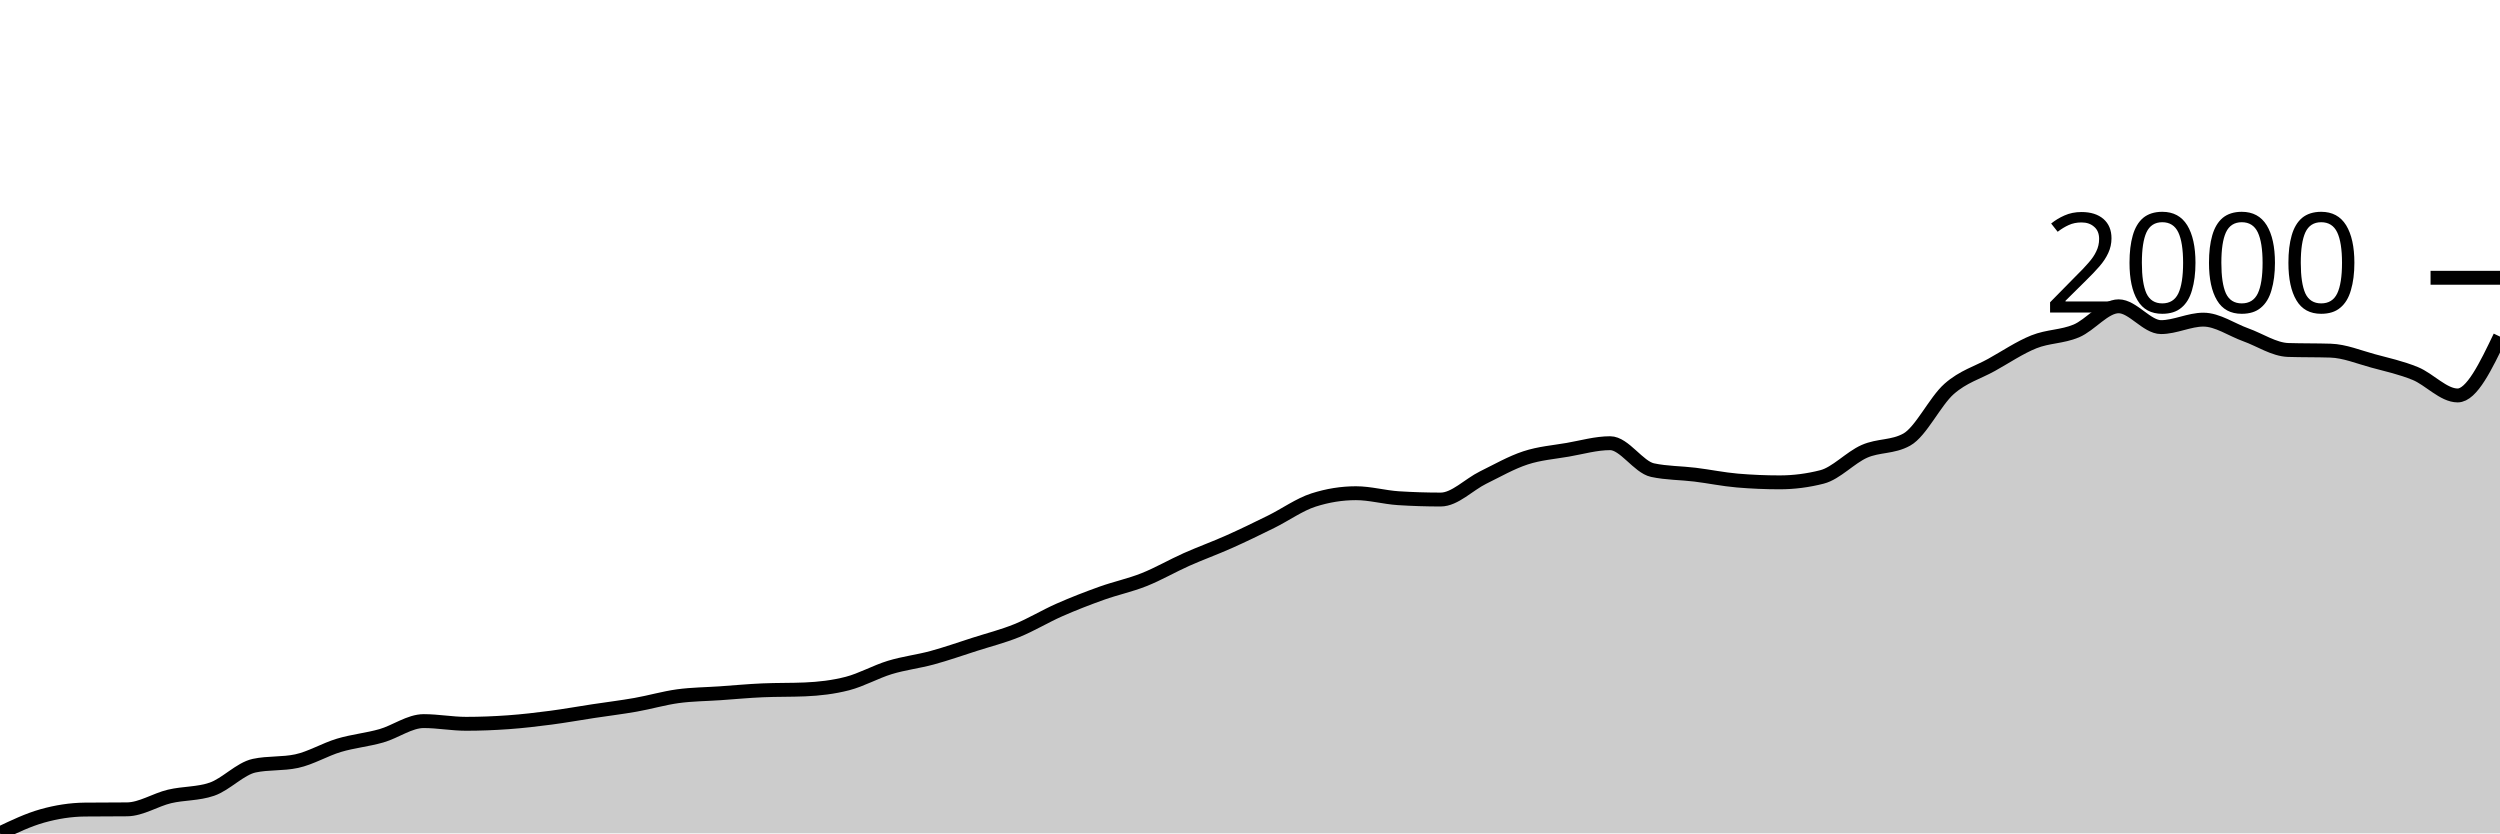
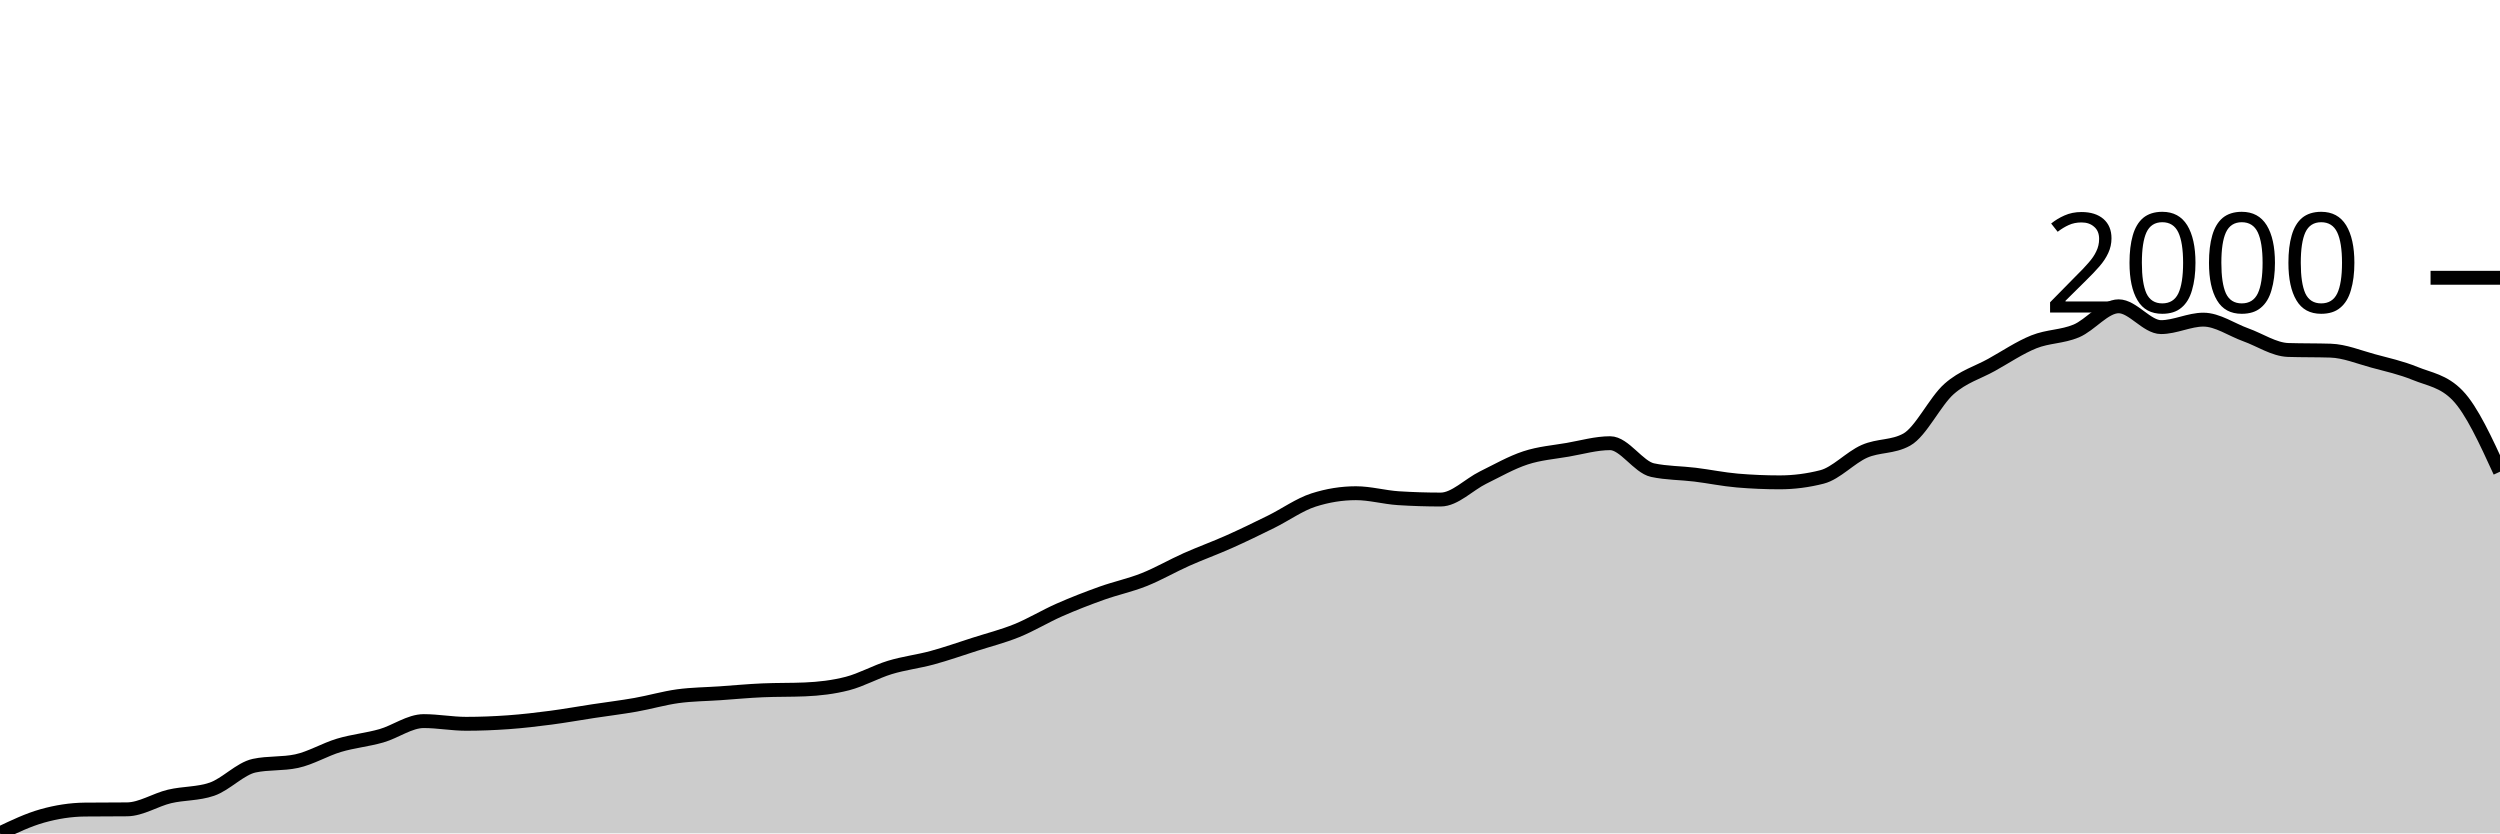
<svg xmlns="http://www.w3.org/2000/svg" viewBox="0 0 180 60">
  <g transform="translate(0,20)">
-     <path class="area" fill="rgba(0, 0, 0, 0.2)" d="M0,40C1.017,39.515,2.034,39.031,3.051,38.745C4.068,38.46,5.085,38.3,6.102,38.289C7.119,38.278,8.136,38.284,9.153,38.273C10.169,38.262,11.186,37.586,12.203,37.344C13.22,37.103,14.237,37.17,15.254,36.823C16.271,36.475,17.288,35.346,18.305,35.128C19.322,34.911,20.339,35.02,21.356,34.802C22.373,34.585,23.39,33.966,24.407,33.662C25.424,33.358,26.441,33.268,27.458,32.978C28.475,32.687,29.492,31.919,30.508,31.919C31.525,31.919,32.542,32.114,33.559,32.114C34.576,32.114,35.593,32.073,36.61,32C37.627,31.927,38.644,31.807,39.661,31.674C40.678,31.541,41.695,31.356,42.712,31.202C43.729,31.047,44.746,30.925,45.763,30.745C46.78,30.566,47.797,30.265,48.814,30.126C49.831,29.988,50.847,29.985,51.864,29.914C52.881,29.844,53.898,29.746,54.915,29.703C55.932,29.659,56.949,29.681,57.966,29.637C58.983,29.594,60,29.477,61.017,29.214C62.034,28.95,63.051,28.367,64.068,28.057C65.085,27.747,66.102,27.633,67.119,27.356C68.136,27.079,69.153,26.721,70.169,26.395C71.186,26.069,72.203,25.814,73.22,25.401C74.237,24.988,75.254,24.367,76.271,23.919C77.288,23.47,78.305,23.077,79.322,22.713C80.339,22.349,81.356,22.14,82.373,21.735C83.39,21.331,84.407,20.739,85.424,20.285C86.441,19.832,87.458,19.468,88.475,19.014C89.492,18.561,90.508,18.067,91.525,17.564C92.542,17.062,93.559,16.326,94.576,16C95.593,15.674,96.61,15.511,97.627,15.511C98.644,15.511,99.661,15.804,100.678,15.87C101.695,15.935,102.712,15.967,103.729,15.967C104.746,15.967,105.763,14.887,106.78,14.387C107.797,13.887,108.814,13.303,109.831,12.969C110.847,12.635,111.864,12.559,112.881,12.383C113.898,12.206,114.915,11.91,115.932,11.91C116.949,11.91,117.966,13.632,118.983,13.849C120,14.067,121.017,14.05,122.034,14.175C123.051,14.3,124.068,14.512,125.085,14.599C126.102,14.686,127.119,14.729,128.136,14.729C129.153,14.729,130.169,14.599,131.186,14.338C132.203,14.077,133.22,12.945,134.237,12.497C135.254,12.049,136.271,12.215,137.288,11.65C138.305,11.085,139.322,8.896,140.339,8C141.356,7.104,142.373,6.838,143.39,6.273C144.407,5.708,145.424,5.018,146.441,4.611C147.458,4.204,148.475,4.255,149.492,3.829C150.508,3.403,151.525,2.053,152.542,2.053C153.559,2.053,154.576,3.552,155.593,3.552C156.61,3.552,157.627,3.014,158.644,3.014C159.661,3.014,160.678,3.742,161.695,4.106C162.712,4.47,163.729,5.165,164.746,5.198C165.763,5.23,166.78,5.214,167.797,5.246C168.814,5.279,169.831,5.705,170.847,5.98C171.864,6.254,172.881,6.477,173.898,6.892C174.915,7.308,175.932,8.473,176.949,8.473C177.966,8.473,178.983,6.354,180,4.236L180,40C178.983,40,177.966,40,176.949,40C175.932,40,174.915,40,173.898,40C172.881,40,171.864,40,170.847,40C169.831,40,168.814,40,167.797,40C166.78,40,165.763,40,164.746,40C163.729,40,162.712,40,161.695,40C160.678,40,159.661,40,158.644,40C157.627,40,156.61,40,155.593,40C154.576,40,153.559,40,152.542,40C151.525,40,150.508,40,149.492,40C148.475,40,147.458,40,146.441,40C145.424,40,144.407,40,143.39,40C142.373,40,141.356,40,140.339,40C139.322,40,138.305,40,137.288,40C136.271,40,135.254,40,134.237,40C133.22,40,132.203,40,131.186,40C130.169,40,129.153,40,128.136,40C127.119,40,126.102,40,125.085,40C124.068,40,123.051,40,122.034,40C121.017,40,120,40,118.983,40C117.966,40,116.949,40,115.932,40C114.915,40,113.898,40,112.881,40C111.864,40,110.847,40,109.831,40C108.814,40,107.797,40,106.78,40C105.763,40,104.746,40,103.729,40C102.712,40,101.695,40,100.678,40C99.661,40,98.644,40,97.627,40C96.61,40,95.593,40,94.576,40C93.559,40,92.542,40,91.525,40C90.508,40,89.492,40,88.475,40C87.458,40,86.441,40,85.424,40C84.407,40,83.39,40,82.373,40C81.356,40,80.339,40,79.322,40C78.305,40,77.288,40,76.271,40C75.254,40,74.237,40,73.22,40C72.203,40,71.186,40,70.169,40C69.153,40,68.136,40,67.119,40C66.102,40,65.085,40,64.068,40C63.051,40,62.034,40,61.017,40C60,40,58.983,40,57.966,40C56.949,40,55.932,40,54.915,40C53.898,40,52.881,40,51.864,40C50.847,40,49.831,40,48.814,40C47.797,40,46.78,40,45.763,40C44.746,40,43.729,40,42.712,40C41.695,40,40.678,40,39.661,40C38.644,40,37.627,40,36.61,40C35.593,40,34.576,40,33.559,40C32.542,40,31.525,40,30.508,40C29.492,40,28.475,40,27.458,40C26.441,40,25.424,40,24.407,40C23.39,40,22.373,40,21.356,40C20.339,40,19.322,40,18.305,40C17.288,40,16.271,40,15.254,40C14.237,40,13.22,40,12.203,40C11.186,40,10.169,40,9.153,40C8.136,40,7.119,40,6.102,40C5.085,40,4.068,40,3.051,40C2.034,40,1.017,40,0,40Z" />
-     <path class="line" stroke="black" fill="none" d="M0,40C1.017,39.515,2.034,39.031,3.051,38.745C4.068,38.46,5.085,38.3,6.102,38.289C7.119,38.278,8.136,38.284,9.153,38.273C10.169,38.262,11.186,37.586,12.203,37.344C13.22,37.103,14.237,37.17,15.254,36.823C16.271,36.475,17.288,35.346,18.305,35.128C19.322,34.911,20.339,35.02,21.356,34.802C22.373,34.585,23.39,33.966,24.407,33.662C25.424,33.358,26.441,33.268,27.458,32.978C28.475,32.687,29.492,31.919,30.508,31.919C31.525,31.919,32.542,32.114,33.559,32.114C34.576,32.114,35.593,32.073,36.61,32C37.627,31.927,38.644,31.807,39.661,31.674C40.678,31.541,41.695,31.356,42.712,31.202C43.729,31.047,44.746,30.925,45.763,30.745C46.78,30.566,47.797,30.265,48.814,30.126C49.831,29.988,50.847,29.985,51.864,29.914C52.881,29.844,53.898,29.746,54.915,29.703C55.932,29.659,56.949,29.681,57.966,29.637C58.983,29.594,60,29.477,61.017,29.214C62.034,28.95,63.051,28.367,64.068,28.057C65.085,27.747,66.102,27.633,67.119,27.356C68.136,27.079,69.153,26.721,70.169,26.395C71.186,26.069,72.203,25.814,73.22,25.401C74.237,24.988,75.254,24.367,76.271,23.919C77.288,23.47,78.305,23.077,79.322,22.713C80.339,22.349,81.356,22.14,82.373,21.735C83.39,21.331,84.407,20.739,85.424,20.285C86.441,19.832,87.458,19.468,88.475,19.014C89.492,18.561,90.508,18.067,91.525,17.564C92.542,17.062,93.559,16.326,94.576,16C95.593,15.674,96.61,15.511,97.627,15.511C98.644,15.511,99.661,15.804,100.678,15.87C101.695,15.935,102.712,15.967,103.729,15.967C104.746,15.967,105.763,14.887,106.78,14.387C107.797,13.887,108.814,13.303,109.831,12.969C110.847,12.635,111.864,12.559,112.881,12.383C113.898,12.206,114.915,11.91,115.932,11.91C116.949,11.91,117.966,13.632,118.983,13.849C120,14.067,121.017,14.05,122.034,14.175C123.051,14.3,124.068,14.512,125.085,14.599C126.102,14.686,127.119,14.729,128.136,14.729C129.153,14.729,130.169,14.599,131.186,14.338C132.203,14.077,133.22,12.945,134.237,12.497C135.254,12.049,136.271,12.215,137.288,11.65C138.305,11.085,139.322,8.896,140.339,8C141.356,7.104,142.373,6.838,143.39,6.273C144.407,5.708,145.424,5.018,146.441,4.611C147.458,4.204,148.475,4.255,149.492,3.829C150.508,3.403,151.525,2.053,152.542,2.053C153.559,2.053,154.576,3.552,155.593,3.552C156.61,3.552,157.627,3.014,158.644,3.014C159.661,3.014,160.678,3.742,161.695,4.106C162.712,4.47,163.729,5.165,164.746,5.198C165.763,5.23,166.78,5.214,167.797,5.246C168.814,5.279,169.831,5.705,170.847,5.98C171.864,6.254,172.881,6.477,173.898,6.892C174.915,7.308,175.932,8.473,176.949,8.473C177.966,8.473,178.983,6.354,180,4.236" />
+     <path class="area" fill="rgba(0, 0, 0, 0.2)" d="M0,40C1.017,39.515,2.034,39.031,3.051,38.745C4.068,38.46,5.085,38.3,6.102,38.289C7.119,38.278,8.136,38.284,9.153,38.273C10.169,38.262,11.186,37.586,12.203,37.344C13.22,37.103,14.237,37.17,15.254,36.823C16.271,36.475,17.288,35.346,18.305,35.128C19.322,34.911,20.339,35.02,21.356,34.802C22.373,34.585,23.39,33.966,24.407,33.662C25.424,33.358,26.441,33.268,27.458,32.978C28.475,32.687,29.492,31.919,30.508,31.919C31.525,31.919,32.542,32.114,33.559,32.114C34.576,32.114,35.593,32.073,36.61,32C37.627,31.927,38.644,31.807,39.661,31.674C40.678,31.541,41.695,31.356,42.712,31.202C43.729,31.047,44.746,30.925,45.763,30.745C46.78,30.566,47.797,30.265,48.814,30.126C49.831,29.988,50.847,29.985,51.864,29.914C52.881,29.844,53.898,29.746,54.915,29.703C55.932,29.659,56.949,29.681,57.966,29.637C58.983,29.594,60,29.477,61.017,29.214C62.034,28.95,63.051,28.367,64.068,28.057C65.085,27.747,66.102,27.633,67.119,27.356C68.136,27.079,69.153,26.721,70.169,26.395C71.186,26.069,72.203,25.814,73.22,25.401C74.237,24.988,75.254,24.367,76.271,23.919C77.288,23.47,78.305,23.077,79.322,22.713C80.339,22.349,81.356,22.14,82.373,21.735C83.39,21.331,84.407,20.739,85.424,20.285C86.441,19.832,87.458,19.468,88.475,19.014C89.492,18.561,90.508,18.067,91.525,17.564C92.542,17.062,93.559,16.326,94.576,16C95.593,15.674,96.61,15.511,97.627,15.511C98.644,15.511,99.661,15.804,100.678,15.87C101.695,15.935,102.712,15.967,103.729,15.967C104.746,15.967,105.763,14.887,106.78,14.387C107.797,13.887,108.814,13.303,109.831,12.969C110.847,12.635,111.864,12.559,112.881,12.383C113.898,12.206,114.915,11.91,115.932,11.91C116.949,11.91,117.966,13.632,118.983,13.849C120,14.067,121.017,14.05,122.034,14.175C123.051,14.3,124.068,14.512,125.085,14.599C126.102,14.686,127.119,14.729,128.136,14.729C129.153,14.729,130.169,14.599,131.186,14.338C132.203,14.077,133.22,12.945,134.237,12.497C135.254,12.049,136.271,12.215,137.288,11.65C138.305,11.085,139.322,8.896,140.339,8C141.356,7.104,142.373,6.838,143.39,6.273C144.407,5.708,145.424,5.018,146.441,4.611C147.458,4.204,148.475,4.255,149.492,3.829C150.508,3.403,151.525,2.053,152.542,2.053C153.559,2.053,154.576,3.552,155.593,3.552C156.61,3.552,157.627,3.014,158.644,3.014C159.661,3.014,160.678,3.742,161.695,4.106C162.712,4.47,163.729,5.165,164.746,5.198C165.763,5.23,166.78,5.214,167.797,5.246C168.814,5.279,169.831,5.705,170.847,5.98C171.864,6.254,172.881,6.477,173.898,6.892C174.915,7.308,175.932,7.419,176.949,8.473C177.966,9.526,178.983,11.745,180,13.963L180,40C178.983,40,177.966,40,176.949,40C175.932,40,174.915,40,173.898,40C172.881,40,171.864,40,170.847,40C169.831,40,168.814,40,167.797,40C166.78,40,165.763,40,164.746,40C163.729,40,162.712,40,161.695,40C160.678,40,159.661,40,158.644,40C157.627,40,156.61,40,155.593,40C154.576,40,153.559,40,152.542,40C151.525,40,150.508,40,149.492,40C148.475,40,147.458,40,146.441,40C145.424,40,144.407,40,143.39,40C142.373,40,141.356,40,140.339,40C139.322,40,138.305,40,137.288,40C136.271,40,135.254,40,134.237,40C133.22,40,132.203,40,131.186,40C130.169,40,129.153,40,128.136,40C127.119,40,126.102,40,125.085,40C124.068,40,123.051,40,122.034,40C121.017,40,120,40,118.983,40C117.966,40,116.949,40,115.932,40C114.915,40,113.898,40,112.881,40C111.864,40,110.847,40,109.831,40C108.814,40,107.797,40,106.78,40C105.763,40,104.746,40,103.729,40C102.712,40,101.695,40,100.678,40C99.661,40,98.644,40,97.627,40C96.61,40,95.593,40,94.576,40C93.559,40,92.542,40,91.525,40C90.508,40,89.492,40,88.475,40C87.458,40,86.441,40,85.424,40C84.407,40,83.39,40,82.373,40C81.356,40,80.339,40,79.322,40C78.305,40,77.288,40,76.271,40C75.254,40,74.237,40,73.22,40C72.203,40,71.186,40,70.169,40C69.153,40,68.136,40,67.119,40C66.102,40,65.085,40,64.068,40C63.051,40,62.034,40,61.017,40C60,40,58.983,40,57.966,40C56.949,40,55.932,40,54.915,40C53.898,40,52.881,40,51.864,40C50.847,40,49.831,40,48.814,40C47.797,40,46.78,40,45.763,40C44.746,40,43.729,40,42.712,40C41.695,40,40.678,40,39.661,40C38.644,40,37.627,40,36.61,40C35.593,40,34.576,40,33.559,40C32.542,40,31.525,40,30.508,40C29.492,40,28.475,40,27.458,40C26.441,40,25.424,40,24.407,40C23.39,40,22.373,40,21.356,40C20.339,40,19.322,40,18.305,40C17.288,40,16.271,40,15.254,40C14.237,40,13.22,40,12.203,40C11.186,40,10.169,40,9.153,40C8.136,40,7.119,40,6.102,40C5.085,40,4.068,40,3.051,40C2.034,40,1.017,40,0,40Z" />
+     <path class="line" stroke="black" fill="none" d="M0,40C1.017,39.515,2.034,39.031,3.051,38.745C4.068,38.46,5.085,38.3,6.102,38.289C7.119,38.278,8.136,38.284,9.153,38.273C10.169,38.262,11.186,37.586,12.203,37.344C13.22,37.103,14.237,37.17,15.254,36.823C16.271,36.475,17.288,35.346,18.305,35.128C19.322,34.911,20.339,35.02,21.356,34.802C22.373,34.585,23.39,33.966,24.407,33.662C25.424,33.358,26.441,33.268,27.458,32.978C28.475,32.687,29.492,31.919,30.508,31.919C31.525,31.919,32.542,32.114,33.559,32.114C34.576,32.114,35.593,32.073,36.61,32C37.627,31.927,38.644,31.807,39.661,31.674C40.678,31.541,41.695,31.356,42.712,31.202C43.729,31.047,44.746,30.925,45.763,30.745C46.78,30.566,47.797,30.265,48.814,30.126C49.831,29.988,50.847,29.985,51.864,29.914C52.881,29.844,53.898,29.746,54.915,29.703C55.932,29.659,56.949,29.681,57.966,29.637C58.983,29.594,60,29.477,61.017,29.214C62.034,28.95,63.051,28.367,64.068,28.057C65.085,27.747,66.102,27.633,67.119,27.356C68.136,27.079,69.153,26.721,70.169,26.395C71.186,26.069,72.203,25.814,73.22,25.401C74.237,24.988,75.254,24.367,76.271,23.919C77.288,23.47,78.305,23.077,79.322,22.713C80.339,22.349,81.356,22.14,82.373,21.735C83.39,21.331,84.407,20.739,85.424,20.285C86.441,19.832,87.458,19.468,88.475,19.014C89.492,18.561,90.508,18.067,91.525,17.564C92.542,17.062,93.559,16.326,94.576,16C95.593,15.674,96.61,15.511,97.627,15.511C98.644,15.511,99.661,15.804,100.678,15.87C101.695,15.935,102.712,15.967,103.729,15.967C104.746,15.967,105.763,14.887,106.78,14.387C107.797,13.887,108.814,13.303,109.831,12.969C110.847,12.635,111.864,12.559,112.881,12.383C113.898,12.206,114.915,11.91,115.932,11.91C116.949,11.91,117.966,13.632,118.983,13.849C120,14.067,121.017,14.05,122.034,14.175C123.051,14.3,124.068,14.512,125.085,14.599C126.102,14.686,127.119,14.729,128.136,14.729C129.153,14.729,130.169,14.599,131.186,14.338C132.203,14.077,133.22,12.945,134.237,12.497C135.254,12.049,136.271,12.215,137.288,11.65C138.305,11.085,139.322,8.896,140.339,8C141.356,7.104,142.373,6.838,143.39,6.273C144.407,5.708,145.424,5.018,146.441,4.611C147.458,4.204,148.475,4.255,149.492,3.829C150.508,3.403,151.525,2.053,152.542,2.053C153.559,2.053,154.576,3.552,155.593,3.552C156.61,3.552,157.627,3.014,158.644,3.014C159.661,3.014,160.678,3.742,161.695,4.106C162.712,4.47,163.729,5.165,164.746,5.198C165.763,5.23,166.78,5.214,167.797,5.246C168.814,5.279,169.831,5.705,170.847,5.98C171.864,6.254,172.881,6.477,173.898,6.892C174.915,7.308,175.932,7.419,176.949,8.473C177.966,9.526,178.983,11.745,180,13.963" />
    <path class="axis-ceiling" stroke-width="1" stroke="black" fill="none" d="M175,0L180,0" />
    <text class="axis-ceiling-label" font-family="sans-serif" text-anchor="end" font-size="10px" x="170" y="2.5">2000</text>
  </g>
</svg>
